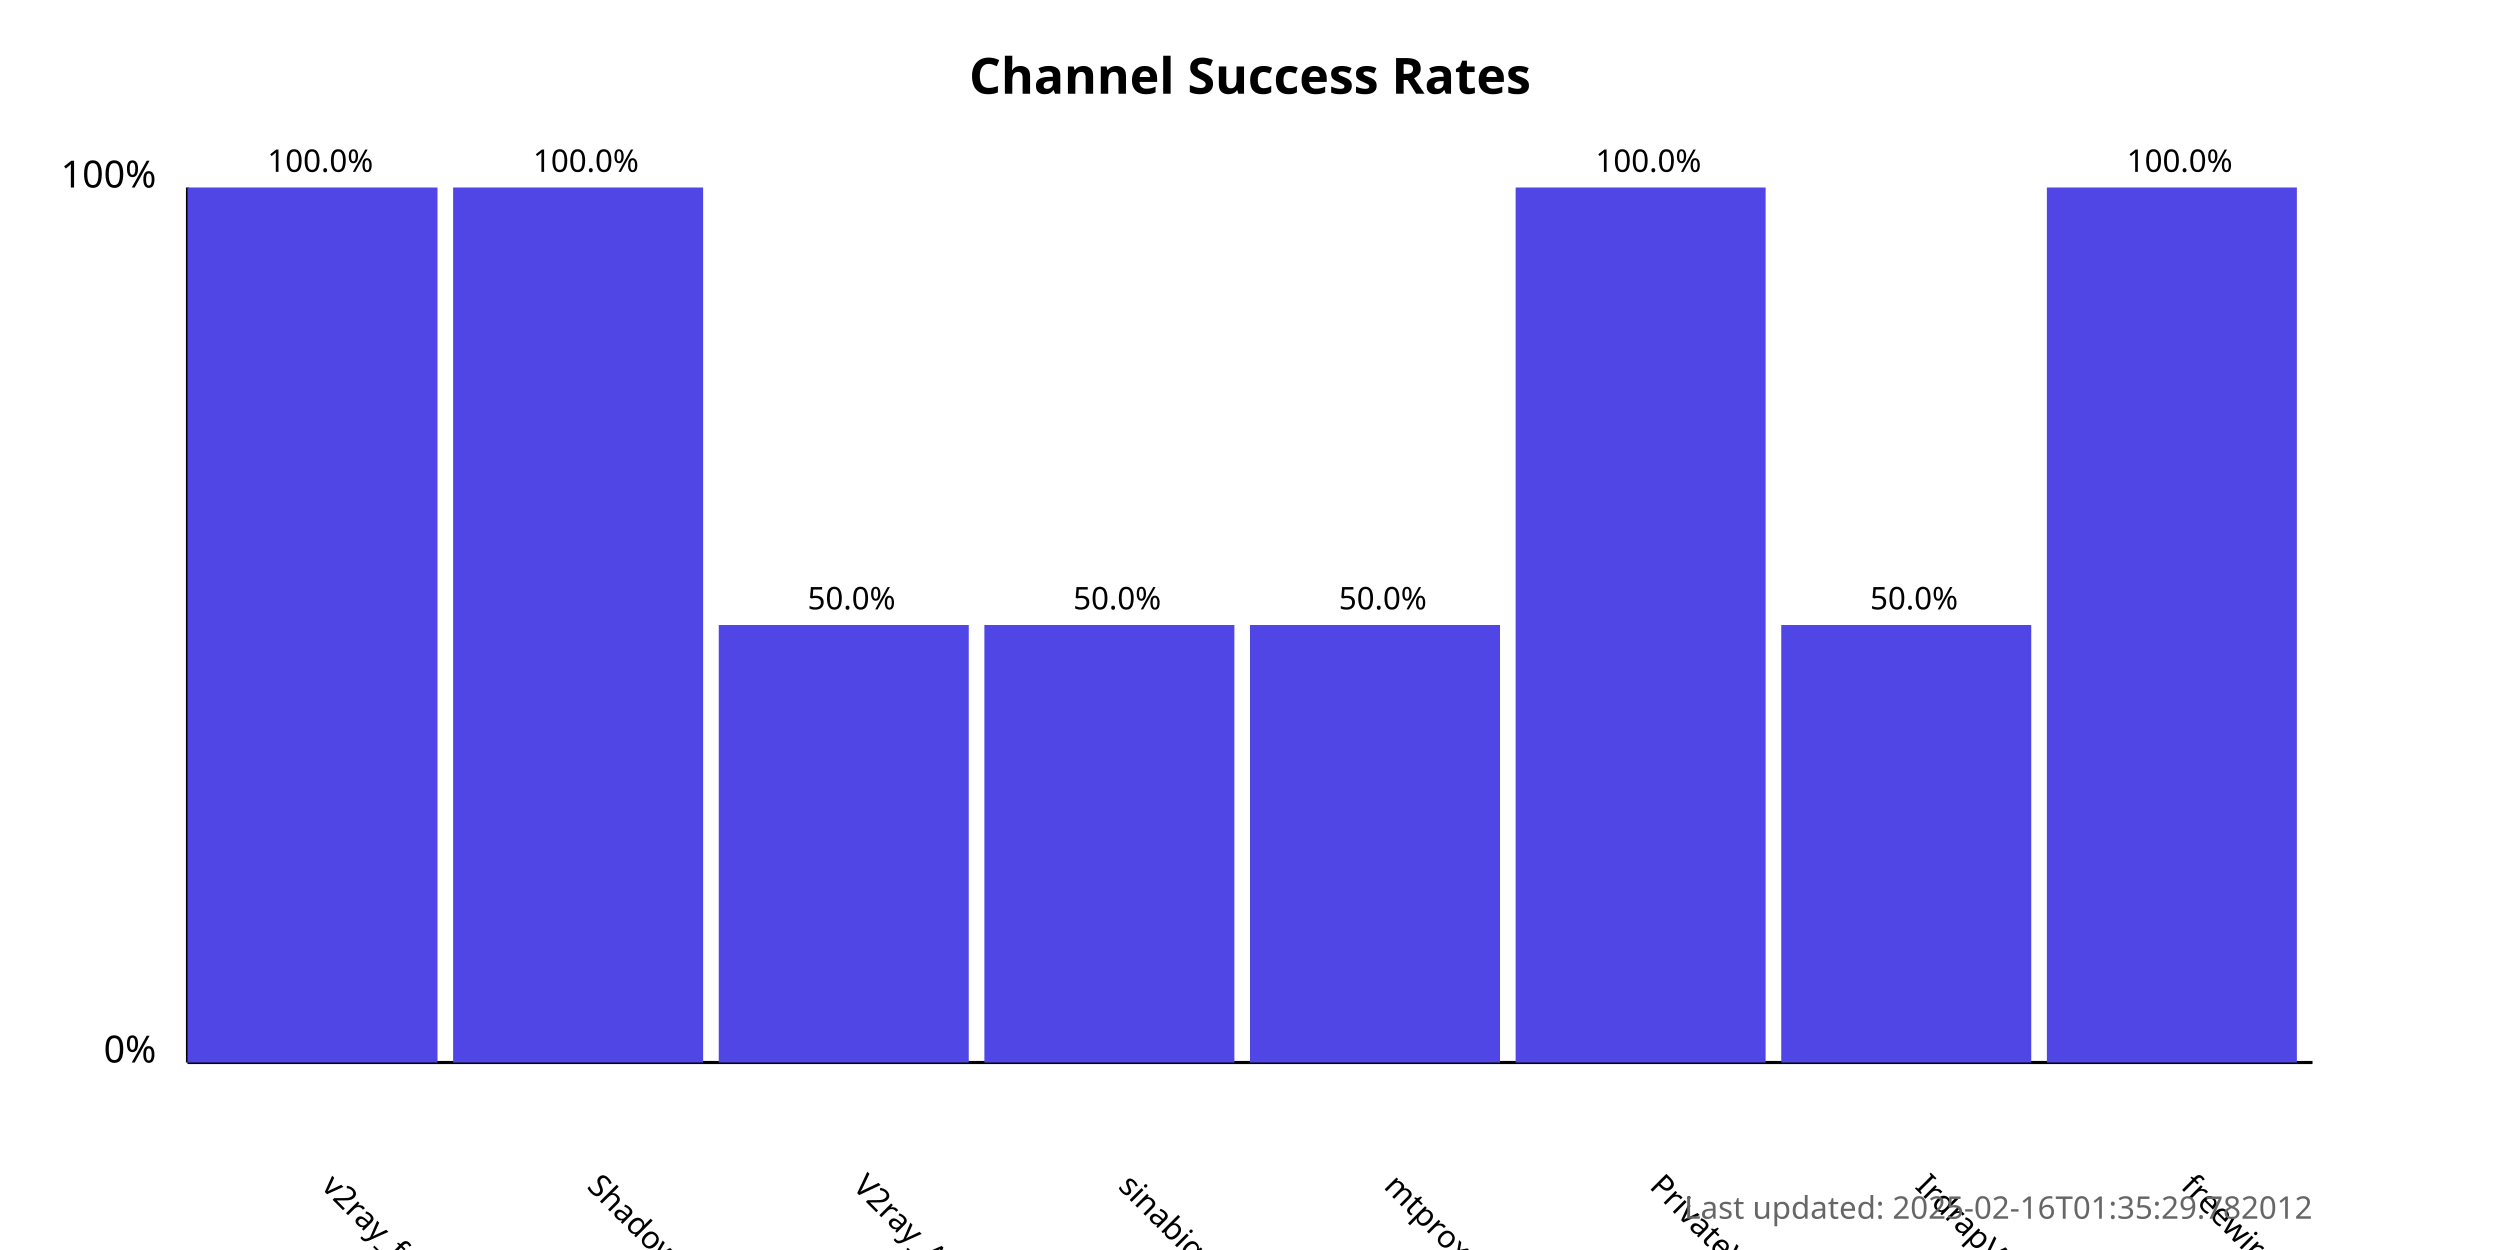
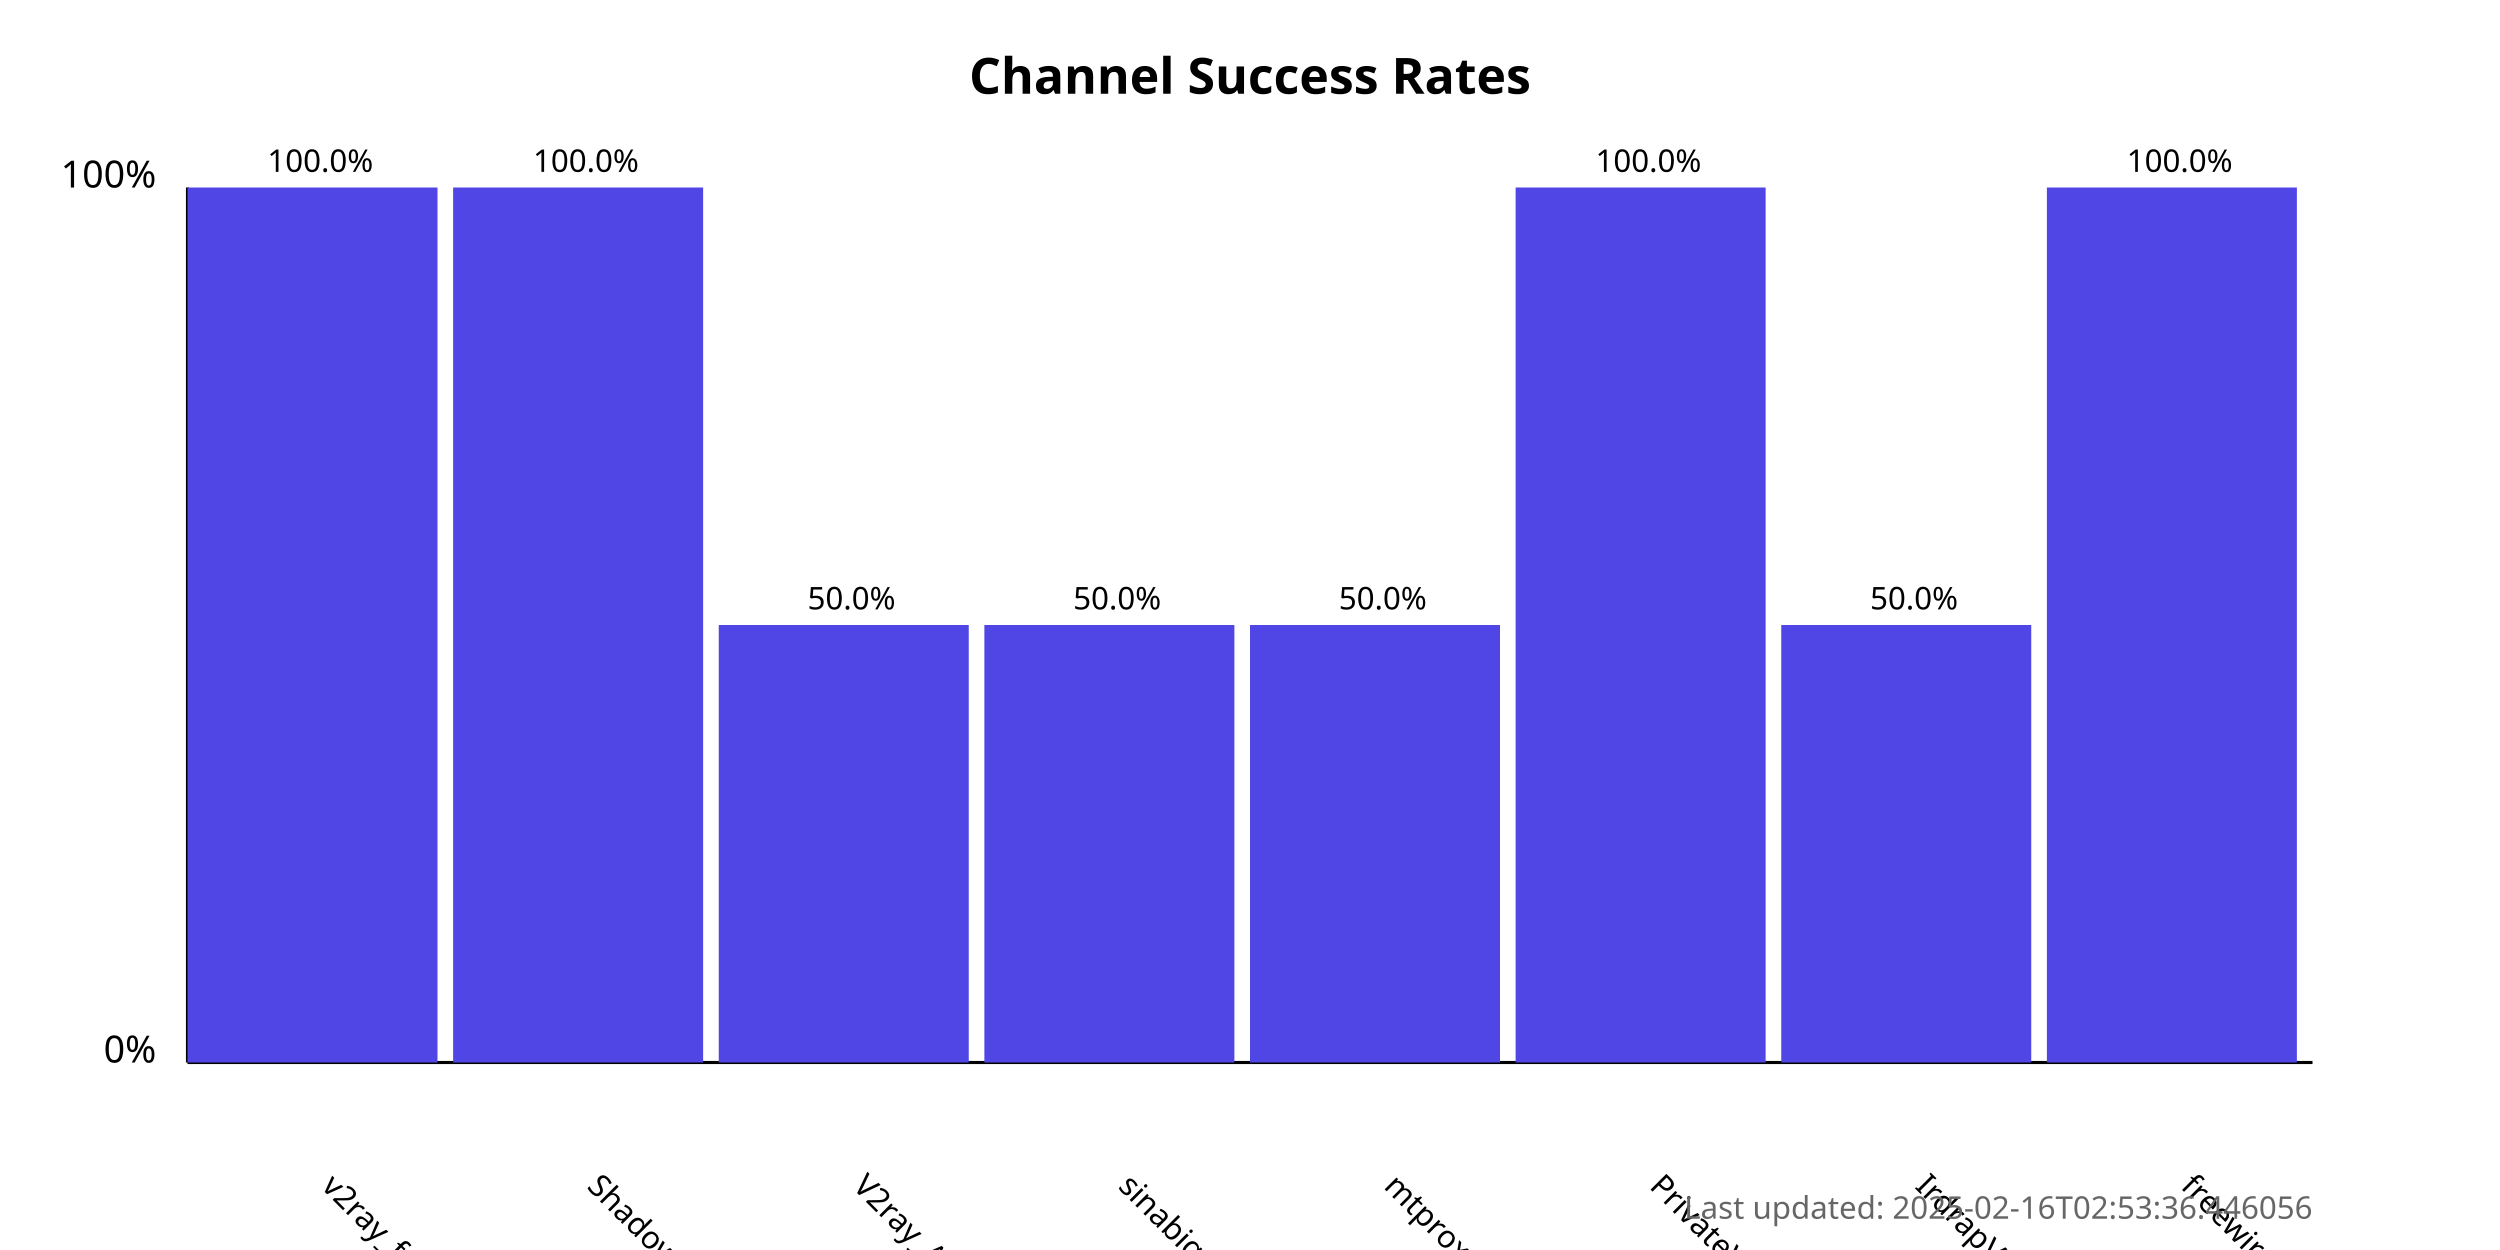
<svg xmlns="http://www.w3.org/2000/svg" width="800" height="400">
  <style>
            .chart-title { font: bold 16px sans-serif; }
            .axis-label { font: 12px sans-serif; }
            .tick-label { font: 10px sans-serif; }
            .bar { fill: #4f46e5; }
            .bar:hover { fill: #6366f1; }
            .timestamp { font: 10px sans-serif; fill: #666; }
        </style>
  <text x="400.0" y="30" text-anchor="middle" class="chart-title">
            Channel Success Rates
        </text>
  <line x1="60" y1="340" x2="60" y2="60" stroke="black" stroke-width="1" />
  <line x1="60" y1="340" x2="740" y2="340" stroke="black" stroke-width="1" />
  <text x="50" y="340" text-anchor="end" class="axis-label">0%</text>
  <text x="50" y="60" text-anchor="end" class="axis-label">100%</text>
  <g>
    <rect x="60" y="60.0" width="80.0" height="280.0" class="bar" />
    <text x="102.5" y="380" transform="rotate(45, 102.5, 380)" text-anchor="start" class="tick-label">
                v2ray_free_conf
            </text>
    <text x="102.5" y="55.0" text-anchor="middle" class="tick-label">
                100.0%
            </text>
  </g>
  <g>
    <rect x="145.0" y="60.0" width="80.0" height="280.0" class="bar" />
    <text x="187.5" y="380" transform="rotate(45, 187.5, 380)" text-anchor="start" class="tick-label">
                ShadowProxy66
            </text>
    <text x="187.5" y="55.0" text-anchor="middle" class="tick-label">
                100.0%
            </text>
  </g>
  <g>
    <rect x="230.0" y="200.0" width="80.0" height="140.0" class="bar" />
    <text x="272.5" y="380" transform="rotate(45, 272.5, 380)" text-anchor="start" class="tick-label">
                V2ray_Alpha
            </text>
    <text x="272.5" y="195.0" text-anchor="middle" class="tick-label">
                50.0%
            </text>
  </g>
  <g>
    <rect x="315.0" y="200.0" width="80.0" height="140.0" class="bar" />
    <text x="357.5" y="380" transform="rotate(45, 357.5, 380)" text-anchor="start" class="tick-label">
                sinabigo
            </text>
    <text x="357.5" y="195.0" text-anchor="middle" class="tick-label">
                50.0%
            </text>
  </g>
  <g>
    <rect x="400.0" y="200.0" width="80.0" height="140.0" class="bar" />
    <text x="442.5" y="380" transform="rotate(45, 442.5, 380)" text-anchor="start" class="tick-label">
                mtproxy_lists
            </text>
    <text x="442.5" y="195.0" text-anchor="middle" class="tick-label">
                50.0%
            </text>
  </g>
  <g>
    <rect x="485.0" y="60.0" width="80.0" height="280.0" class="bar" />
    <text x="527.5" y="380" transform="rotate(45, 527.5, 380)" text-anchor="start" class="tick-label">
                PrivateVPNs
            </text>
    <text x="527.5" y="55.0" text-anchor="middle" class="tick-label">
                100.0%
            </text>
  </g>
  <g>
    <rect x="570.0" y="200.0" width="80.0" height="140.0" class="bar" />
    <text x="612.5" y="380" transform="rotate(45, 612.5, 380)" text-anchor="start" class="tick-label">
                IrdrapVPNnews
            </text>
    <text x="612.5" y="195.0" text-anchor="middle" class="tick-label">
                50.0%
            </text>
  </g>
  <g>
    <rect x="655.0" y="60.0" width="80.0" height="280.0" class="bar" />
    <text x="697.5" y="380" transform="rotate(45, 697.5, 380)" text-anchor="start" class="tick-label">
                freewireguard
            </text>
    <text x="697.5" y="55.0" text-anchor="middle" class="tick-label">
                100.0%
            </text>
  </g>
  <text x="740" y="390" text-anchor="end" class="timestamp">
-             Last updated: 2025-02-16T01:35:29.782012
+             Last updated: 2025-02-16T02:53:36.446056
        </text>
</svg>
